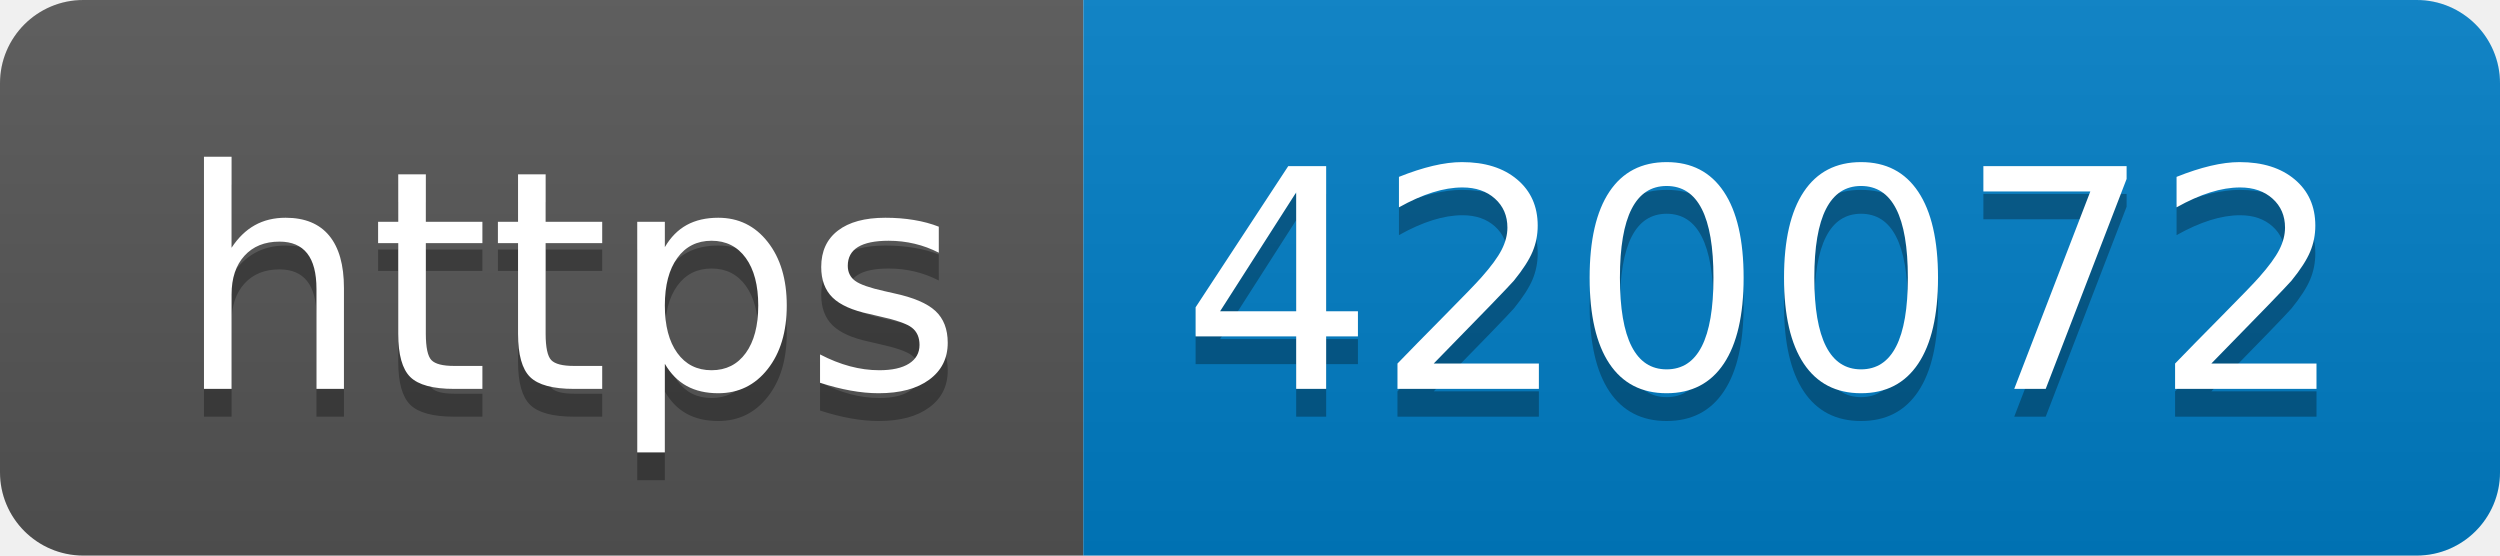
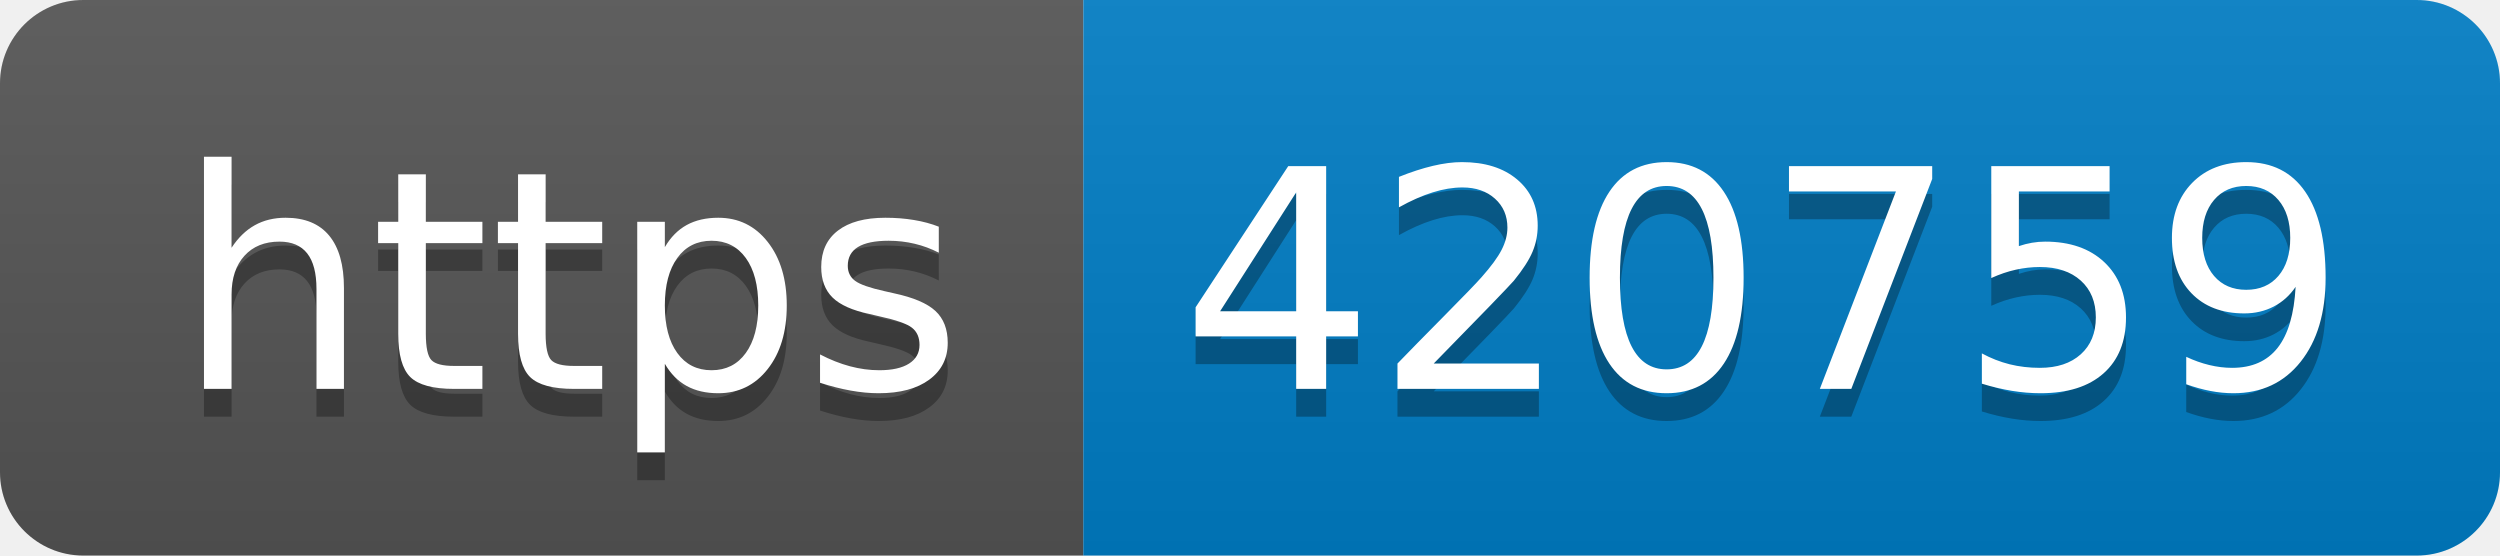
- <svg xmlns="http://www.w3.org/2000/svg" width="90" height="20" role="img" aria-label="https: 420072">
+ <svg xmlns="http://www.w3.org/2000/svg" width="90" height="20" role="img" aria-label="https: 420759">
  <linearGradient id="s" x2="0" y2="100%">
    <stop offset="0" stop-color="#bbb" stop-opacity=".1" />
    <stop offset="1" stop-opacity=".1" />
  </linearGradient>
  <clipPath id="r">
    <rect width="90" height="20" rx="3" fill="#fff" />
  </clipPath>
  <g clip-path="url(#r)">
    <rect width="39" height="20" fill="#555" />
    <rect x="39" width="51" height="20" fill="#007ec6" />
    <rect width="90" height="20" fill="url(#s)" />
  </g>
  <g fill="#fff" text-anchor="middle" font-family="Verdana,Geneva,DejaVu Sans,sans-serif" text-rendering="geometricPrecision" font-size="110">
    <text aria-hidden="true" x="205" y="150" fill="#010101" fill-opacity=".3" transform="scale(.1)" textLength="290">https</text>
    <text x="205" y="140" transform="scale(.1)" fill="#fff" textLength="290">https</text>
-     <text aria-hidden="true" x="635" y="150" fill="#010101" fill-opacity=".3" transform="scale(.1)" textLength="410">420072</text>
-     <text x="635" y="140" transform="scale(.1)" fill="#fff" textLength="410">420072</text>
+     <text aria-hidden="true" x="635" y="150" fill="#010101" fill-opacity=".3" transform="scale(.1)" textLength="410">420759</text>
+     <text x="635" y="140" transform="scale(.1)" fill="#fff" textLength="410">420759</text>
  </g>
</svg>
